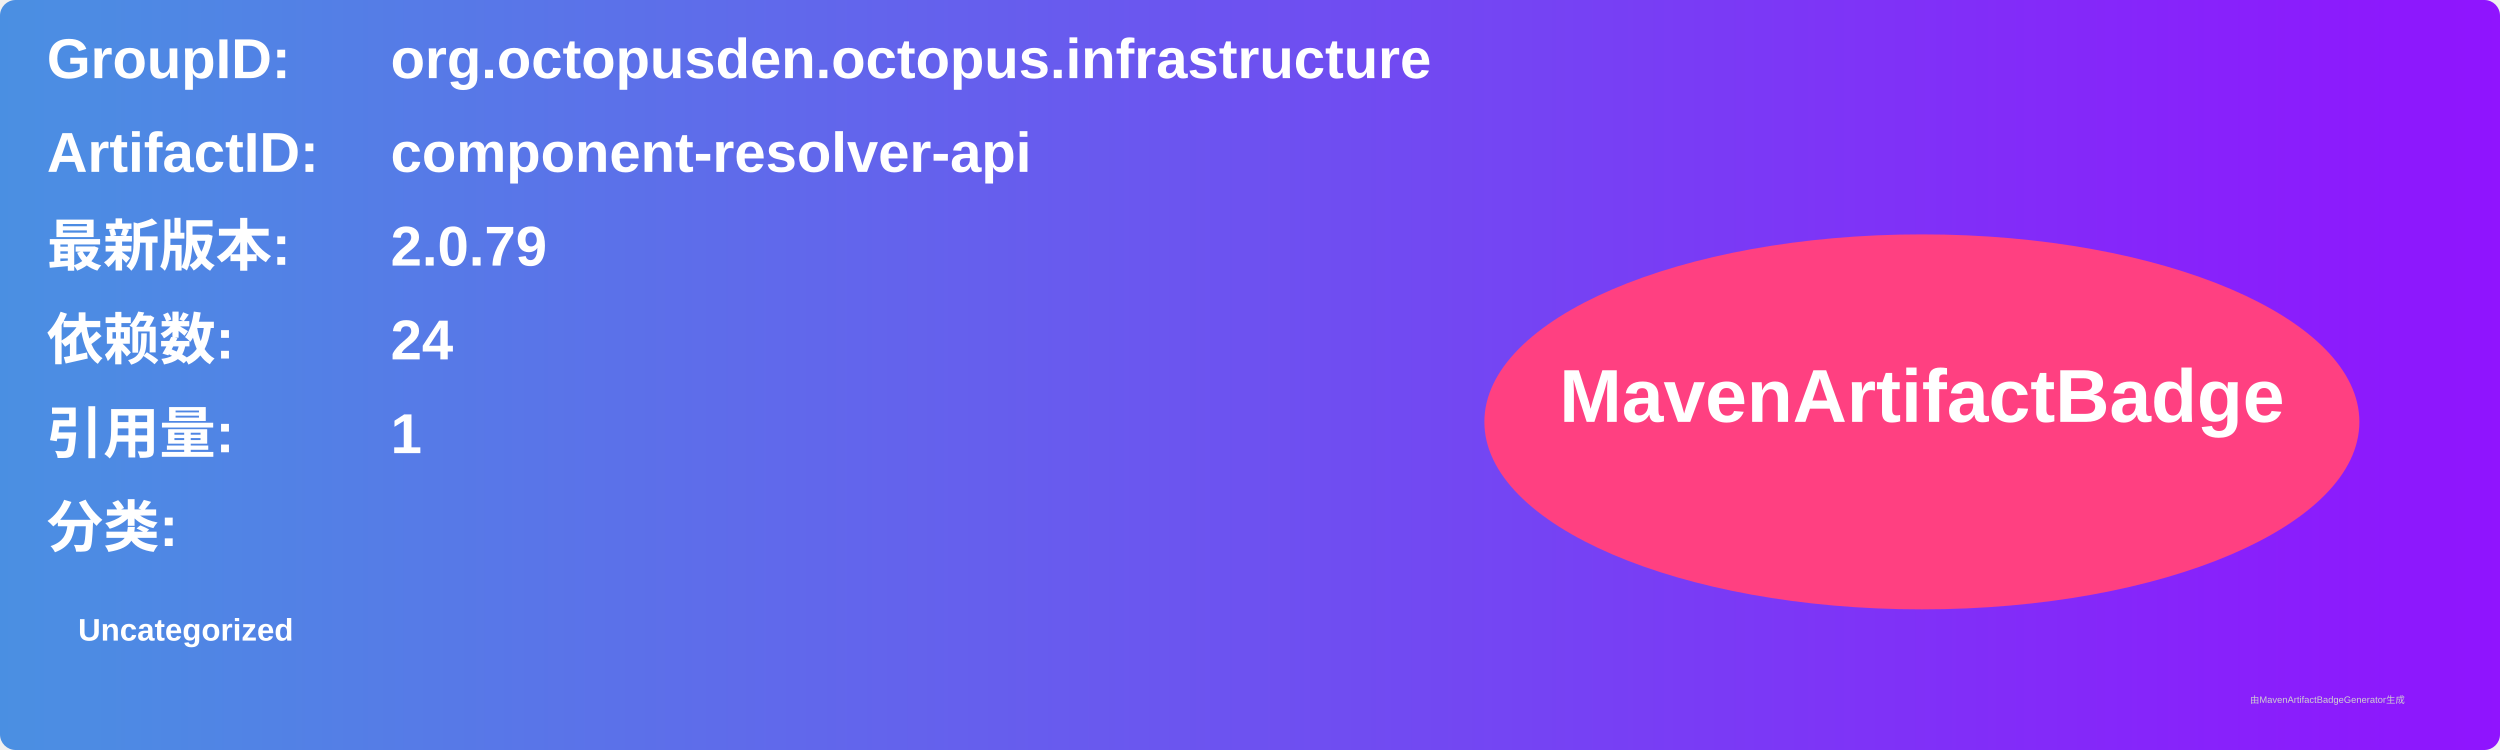
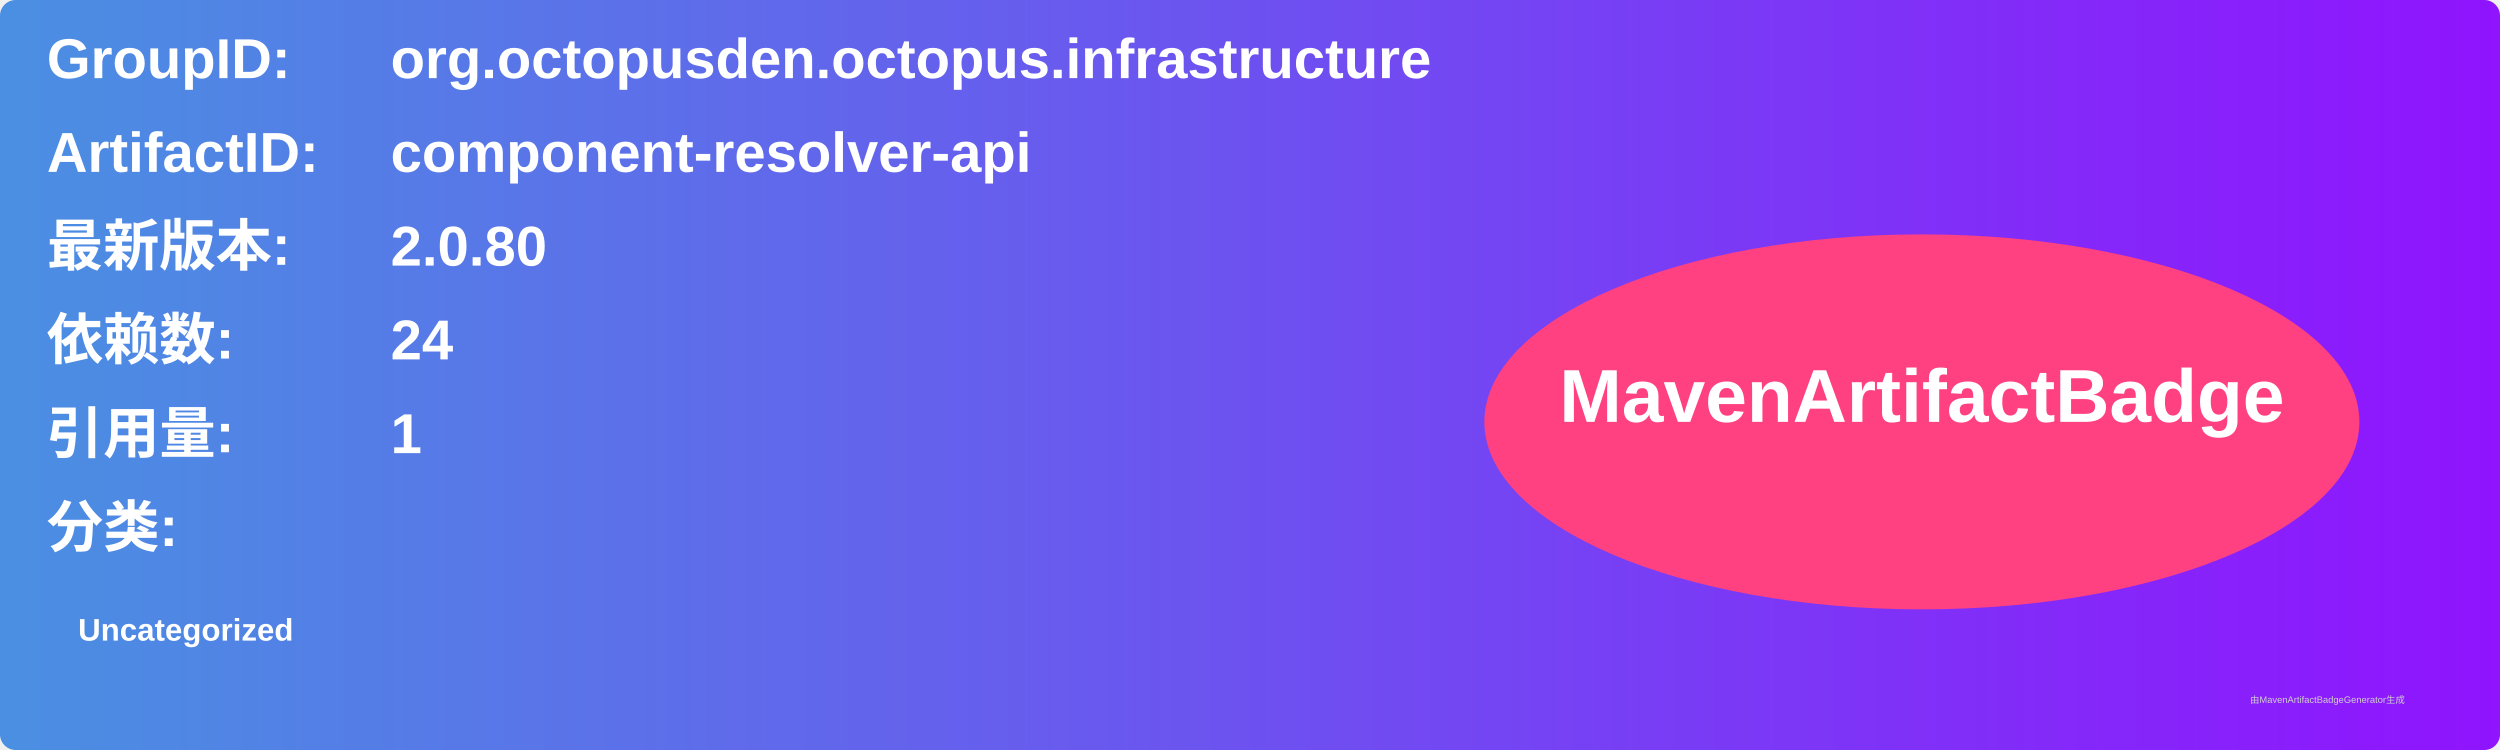
<svg xmlns="http://www.w3.org/2000/svg" width="800" height="240" viewBox="0 0 800 240">
  <linearGradient id="grad" x1="0%" y1="0%" x2="100%" y2="0%">
    <stop offset="0%" stop-color="#4a90e2" />
    <stop offset="100%" stop-color="#9013fe" />
  </linearGradient>
  <rect width="100%" height="100%" rx="5" ry="5" fill="url(#grad)" />
  <g transform="translate(15, 15)">
    <text x="0" y="10" font-family="Arial" font-size="18" fill="white" font-weight="bold" width="260">GroupID:</text>
    <text x="110" y="10" font-family="Arial" font-size="18" fill="white" font-weight="bold" width="460">org.octopusden.octopus.infrastructure</text>
    <text x="0" y="40" font-family="Arial" font-size="18" fill="white" font-weight="bold" width="260">ArtifactID:</text>
    <text x="110" y="40" font-family="Arial" font-size="18" fill="white" font-weight="bold" width="460">component-resolver-api</text>
    <text x="0" y="70" font-family="Arial" font-size="18" fill="white" font-weight="bold">最新版本:</text>
    <text x="110" y="70" font-family="Arial" font-size="18" fill="white" font-weight="bold">
-       <tspan font-weight="bold">2.0.79</tspan>
+       <tspan font-weight="bold">2.0.80</tspan>
    </text>
    <text x="0" y="100" font-family="Arial" font-size="18" fill="white" font-weight="bold">依赖数: </text>
    <text x="110" y="100" font-family="Arial" font-size="18" fill="white">
      <tspan font-weight="bold">24</tspan>
    </text>
    <text x="0" y="130" font-family="Arial" font-size="18" fill="white" font-weight="bold">引用量: </text>
    <text x="110" y="130" font-family="Arial" font-size="18" fill="white">
      <tspan font-weight="bold">1</tspan>
    </text>
    <text x="0" y="160" font-family="Arial" font-size="18" fill="white" font-weight="bold">分类:</text>
    <text x="10" y="190" font-family="Arial" font-size="10" fill="white">
      <tspan font-weight="bold">Uncategorized</tspan>
    </text>
    <ellipse cx="600" cy="120" rx="140" ry="60" fill="#ff4081" />
    <text x="600" y="120" text-anchor="middle" font-family="Arial" font-size="24" fill="white" font-weight="bold">MavenArtifactBadge</text>
  </g>
  <text x="720" y="225" font-family="Arial" font-size="3" fill="#d0d0d0">由MavenArtifactBadgeGenerator生成</text>
</svg>
